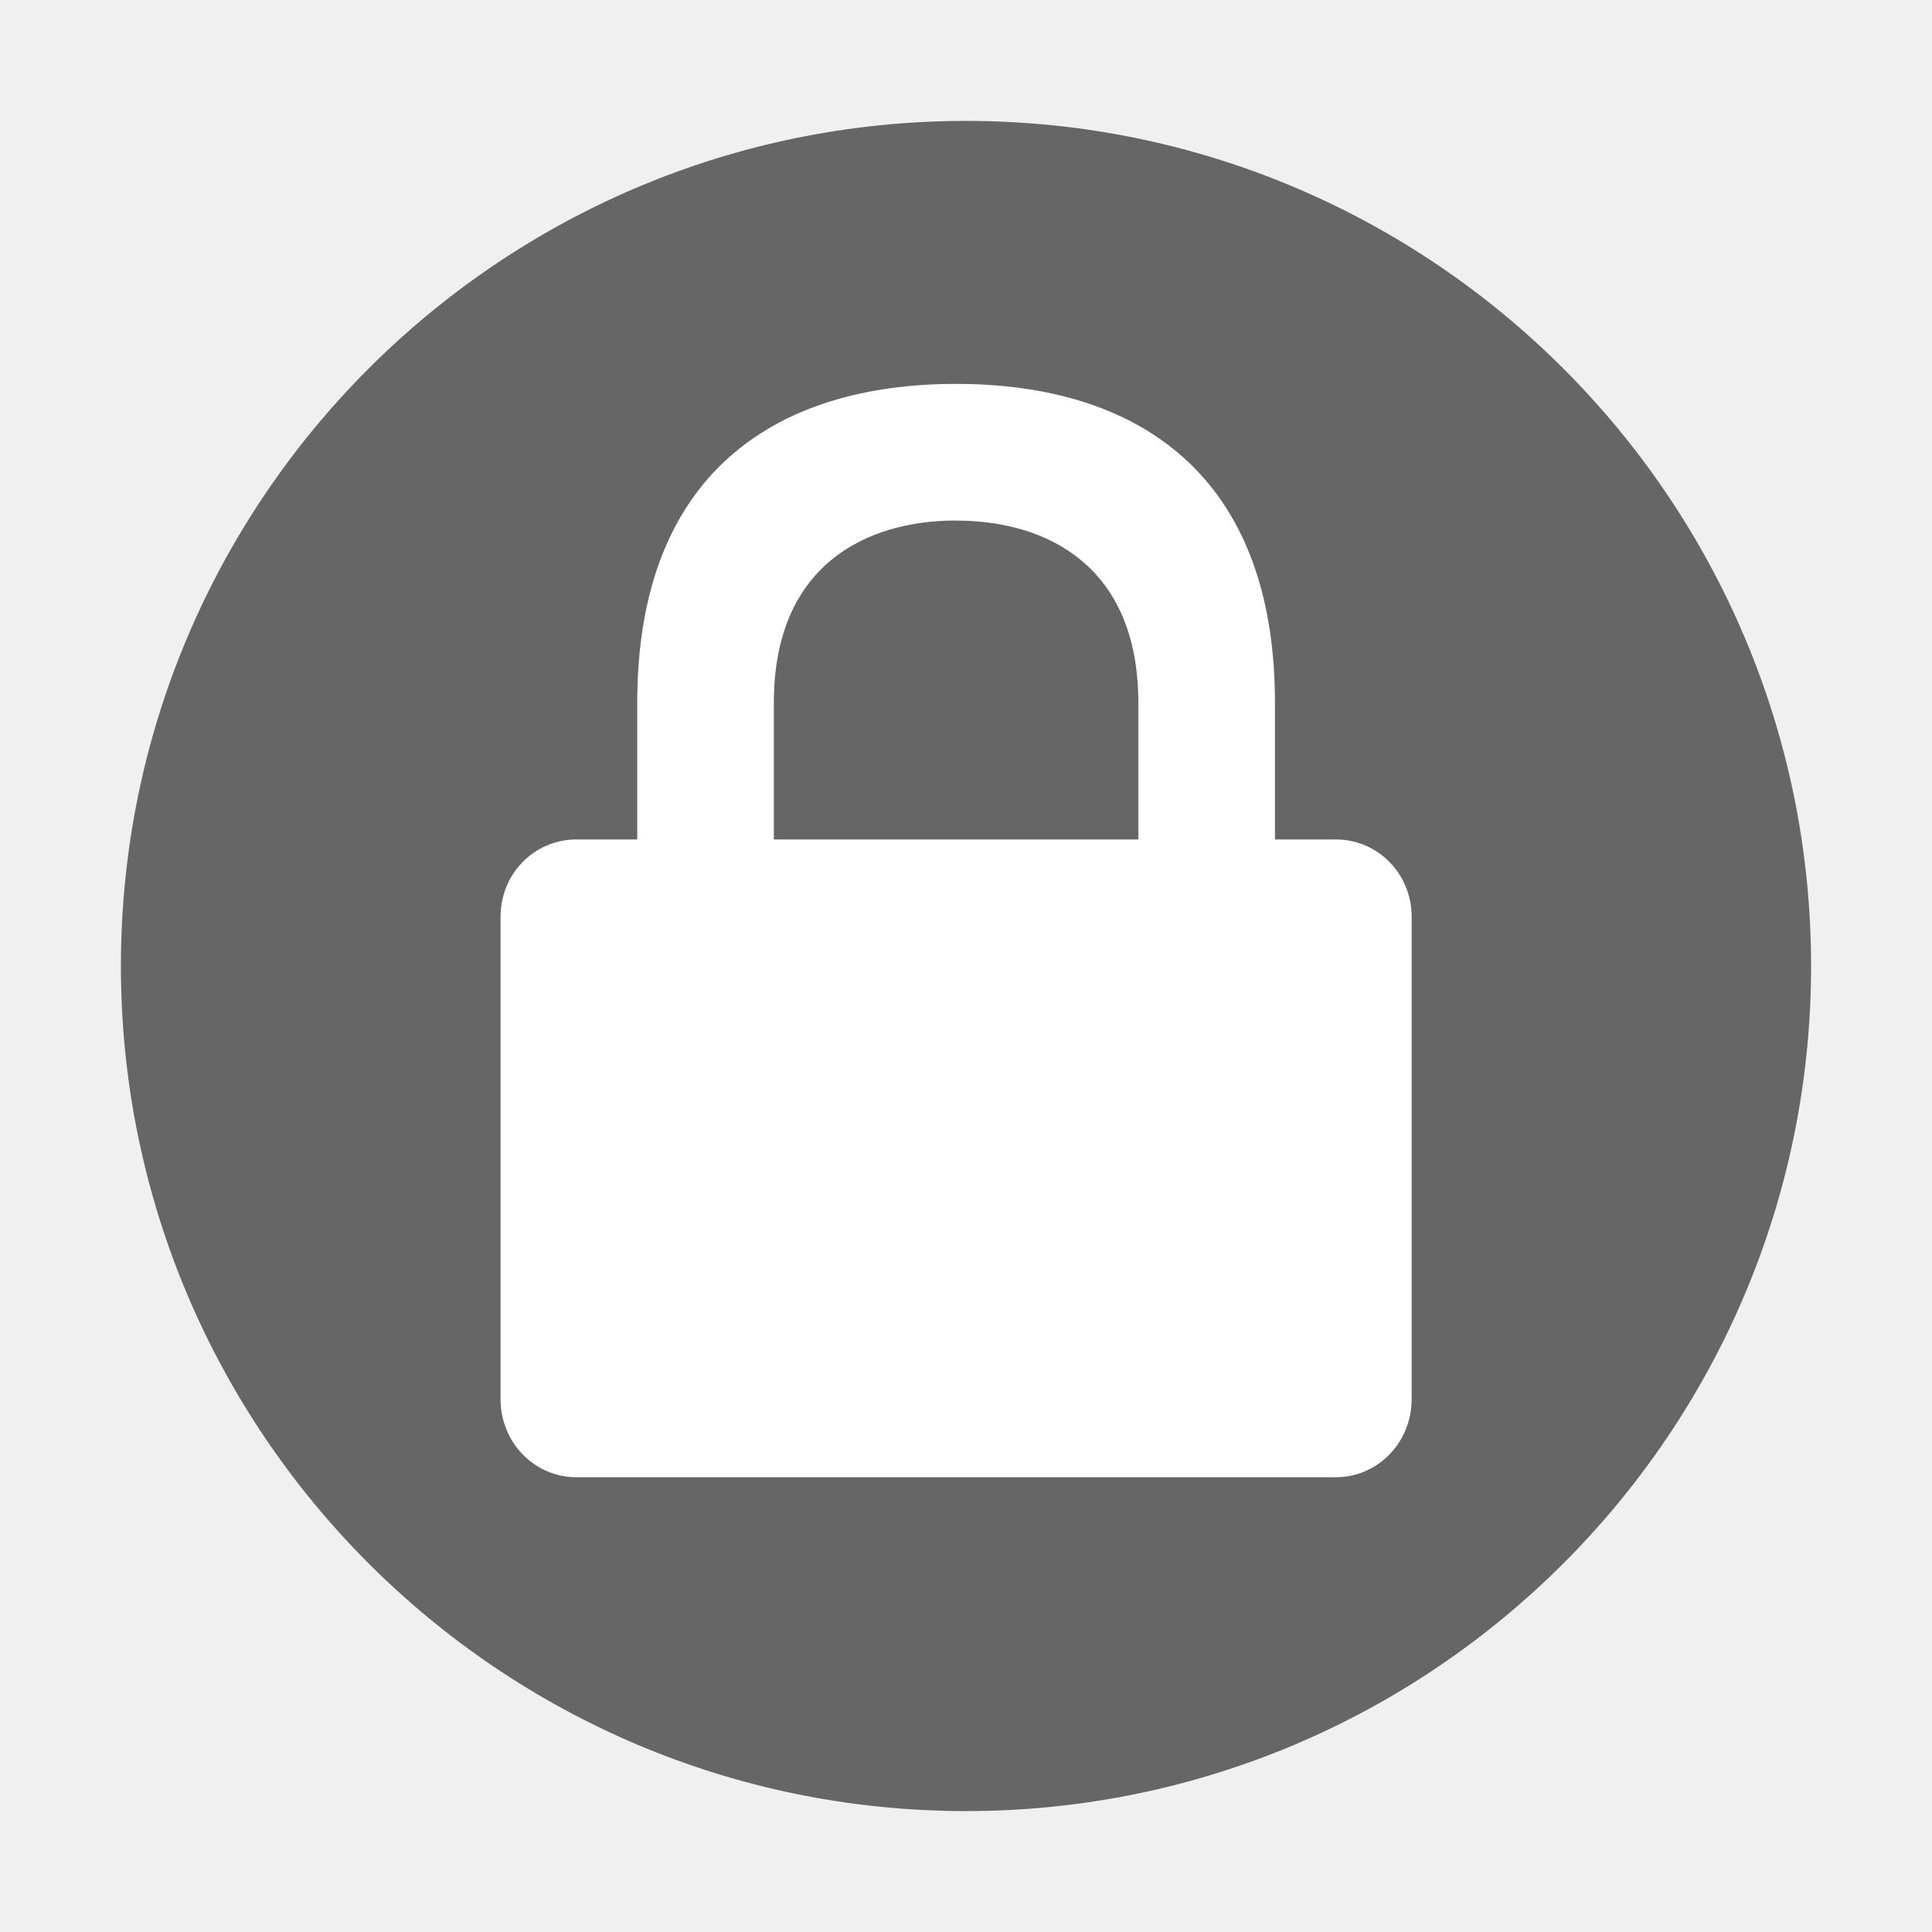
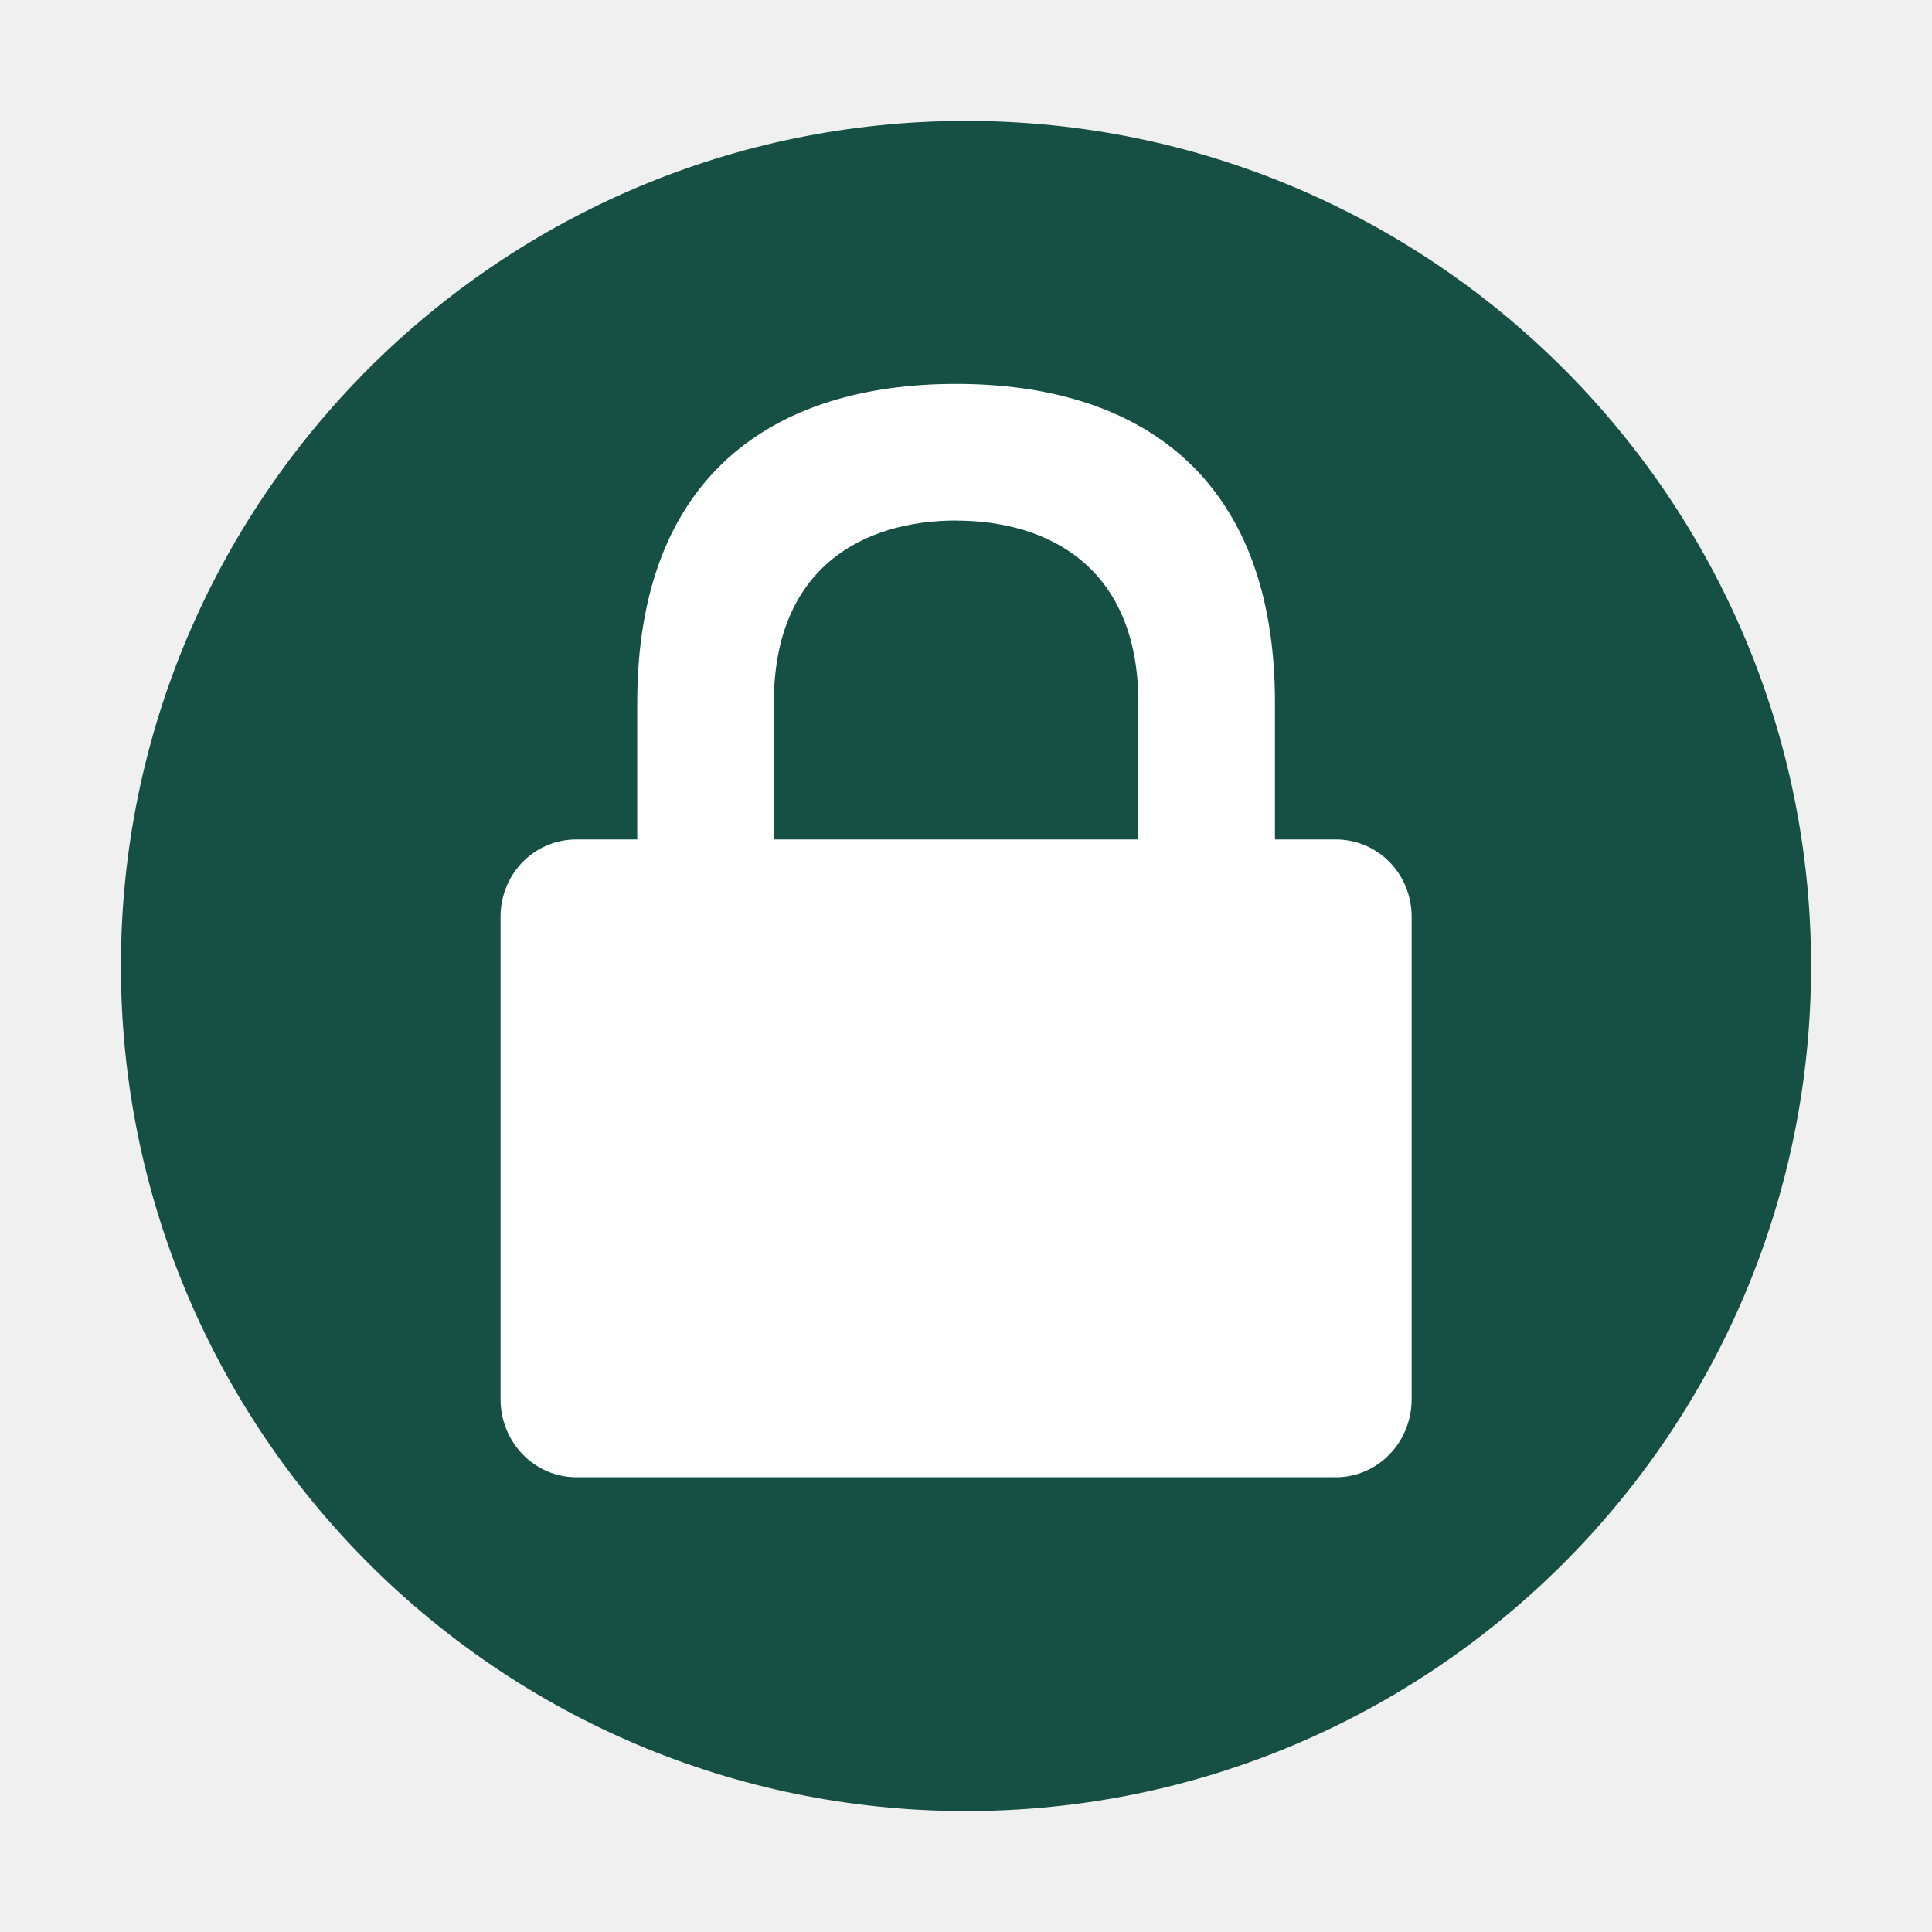
<svg xmlns="http://www.w3.org/2000/svg" id="svg2" width="24" height="24" version="1.0">
  <defs id="defs4">
    <linearGradient id="linearGradient2407" x1="63.397" x2="63.397" y1="-12.489" y2="5.468" gradientTransform="matrix(1.0863 0 0 1.0862 -55.567 15.814)" gradientUnits="userSpaceOnUse">
      <stop id="stop4875" style="stop-color:#fff" offset="0" />
      <stop id="stop4877" style="stop-color:#fff;stop-opacity:0" offset="1" />
    </linearGradient>
    <radialGradient id="radialGradient2410" cx="23.896" cy="3.99" r="20.397" gradientTransform="matrix(0,1.2316,-1.6257,0,-1.513,-28.721)" gradientUnits="userSpaceOnUse">
      <stop id="stop3244" style="stop-color:#f8b17e" offset="0" />
      <stop id="stop3246" style="stop-color:#e35d4f" offset=".262" />
      <stop id="stop3248" style="stop-color:#c6262e" offset=".661" />
      <stop id="stop3250" style="stop-color:#690b54" offset="1" />
    </radialGradient>
    <linearGradient id="linearGradient2412" x1="18.379" x2="18.379" y1="44.98" y2="3.082" gradientTransform="matrix(0.51604,0,0,0.51604,-20.38499,-0.38499)" gradientUnits="userSpaceOnUse">
      <stop id="stop2492" style="stop-color:#791235" offset="0" />
      <stop id="stop2494" style="stop-color:#dd3b27" offset="1" />
    </linearGradient>
    <radialGradient id="radialGradient2415" cx="62.625" cy="4.625" r="10.625" gradientTransform="matrix(1.1294 0 0 .28235 -58.729 19.694)" gradientUnits="userSpaceOnUse">
      <stop id="stop8840" offset="0" />
      <stop id="stop8842" style="stop-opacity:0" offset="1" />
    </radialGradient>
  </defs>
-   <g id="g841">
-     <path id="path2555" d="m 12,1.502 c -5.793,0 -10.498,4.706 -10.498,10.498 0,5.793 4.706,10.498 10.498,10.498 5.793,0 10.498,-4.706 10.498,-10.498 C 22.498,6.207 17.792,1.502 12,1.502 Z" style="fill:#666666;fill-opacity:1;stroke:none;stroke-width:1.004;stroke-linecap:round;stroke-linejoin:round" />
-     <path style="fill:#ffffff;stroke-width:0.566" d="m 11.877,4.769 c -2.264,0 -3.961,1.132 -3.961,3.961 v 1.698 h -0.755 c -0.523,0 -0.943,0.425 -0.943,0.962 v 5.991 c 0,0.537 0.421,0.97 0.943,0.97 H 16.593 c 0.523,0 0.943,-0.433 0.943,-0.97 v -5.991 c 0,-0.537 -0.421,-0.962 -0.943,-0.962 H 15.838 V 8.73 c 0,-2.83 -1.698,-3.961 -3.961,-3.961 z m 0,1.698 c 1.132,0 2.264,0.566 2.264,2.264 V 10.428 H 9.613 V 8.73 c 0,-1.698 1.132,-2.264 2.264,-2.264 z" id="path4-3" />
-   </g>
+   <path style="fill:#165044;fill-opacity:1;stroke:none;stroke-width:1.004;stroke-linecap:round;stroke-linejoin:round" d="m 12,1.502 c -5.793,0 -10.498,4.706 -10.498,10.498 0,5.793 4.706,10.498 10.498,10.498 5.793,0 10.498,-4.706 10.498,-10.498 C 22.498,6.207 17.792,1.502 12,1.502 Z" id="path2555" />
+   <path id="path4-3" d="m 11.877,4.769 c -2.264,0 -3.961,1.132 -3.961,3.961 v 1.698 h -0.755 c -0.523,0 -0.943,0.425 -0.943,0.962 v 5.991 c 0,0.537 0.421,0.97 0.943,0.97 H 16.593 c 0.523,0 0.943,-0.433 0.943,-0.97 v -5.991 c 0,-0.537 -0.421,-0.962 -0.943,-0.962 H 15.838 V 8.73 c 0,-2.83 -1.698,-3.961 -3.961,-3.961 z m 0,1.698 c 1.132,0 2.264,0.566 2.264,2.264 V 10.428 H 9.613 V 8.73 c 0,-1.698 1.132,-2.264 2.264,-2.264 z" style="fill:#ffffff;stroke-width:0.566" />
</svg>
